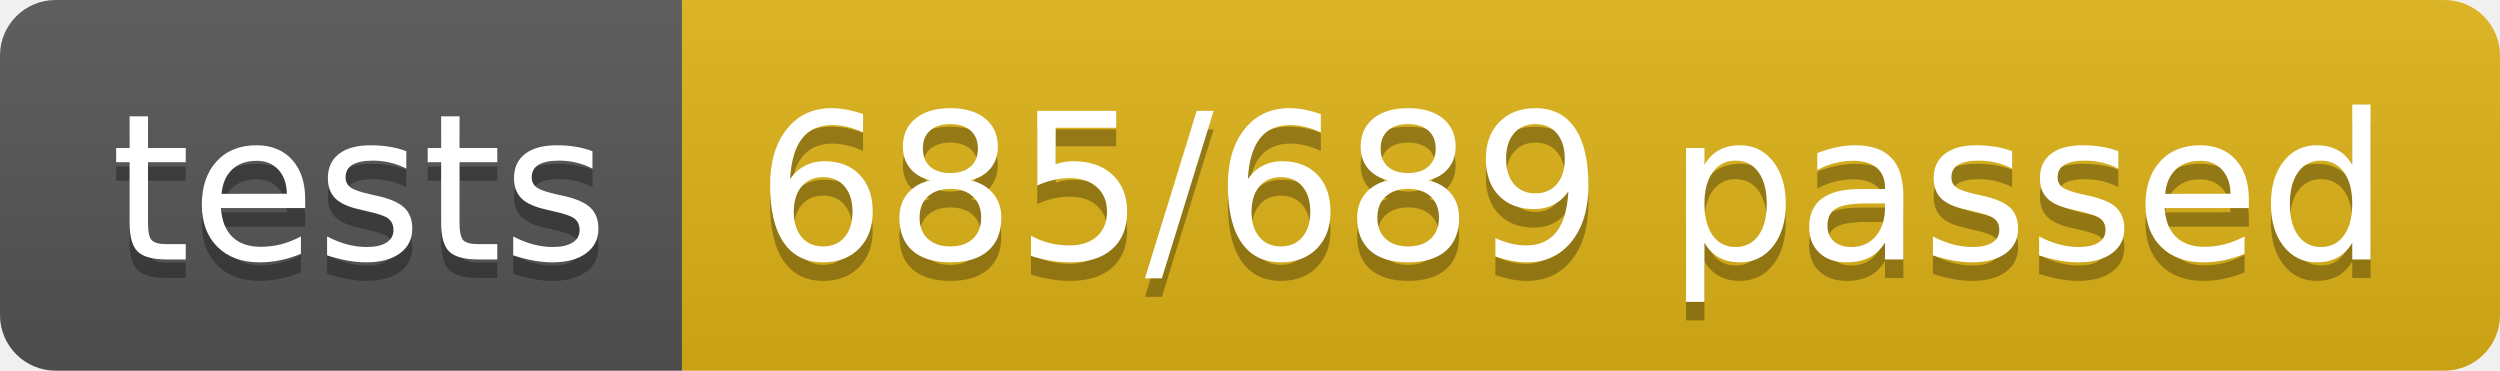
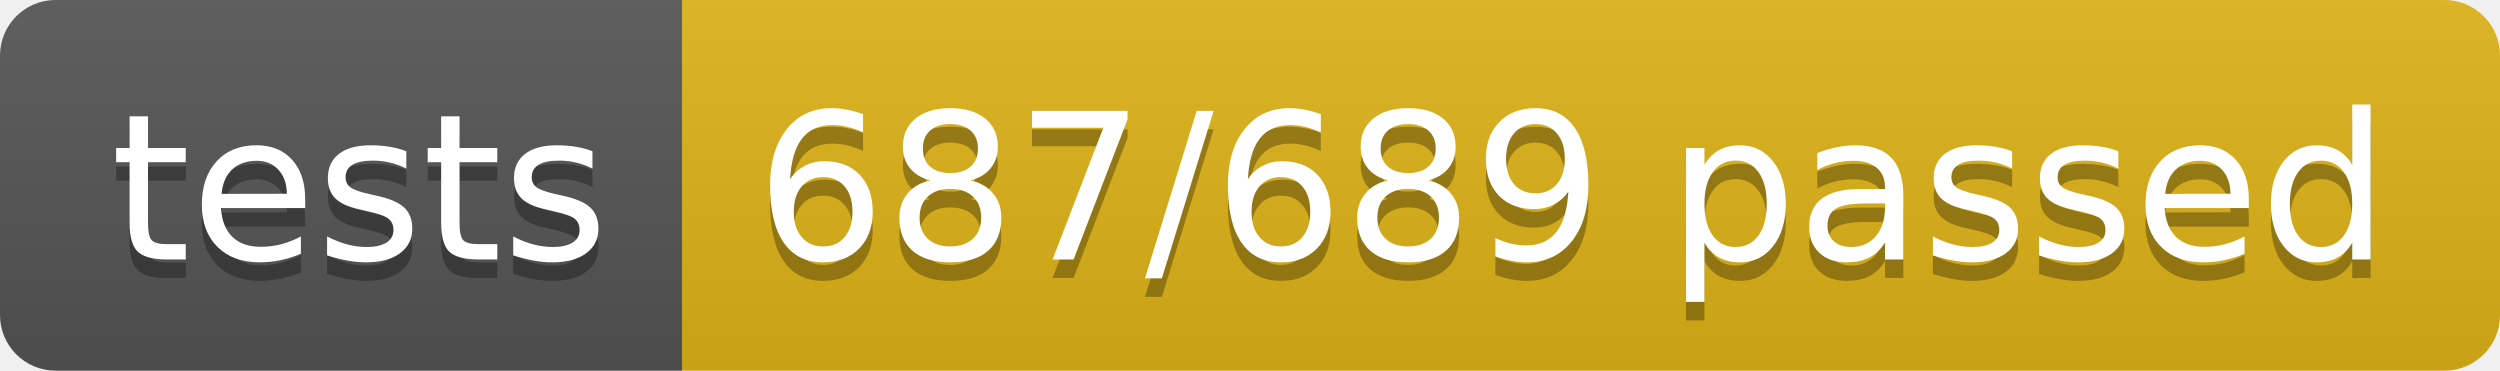
<svg xmlns="http://www.w3.org/2000/svg" width="134.9" height="20">
  <linearGradient id="smooth" x2="0" y2="100%">
    <stop offset="0" stop-color="#bbb" stop-opacity=".1" />
    <stop offset="1" stop-opacity=".1" />
  </linearGradient>
  <clipPath id="round">
    <rect width="134.9" height="20" rx="3" fill="#fff" />
  </clipPath>
  <g clip-path="url(#round)">
    <rect width="36.8" height="20" fill="#555" />
    <rect x="36.8" width="98.1" height="20" fill="#dfb317" />
    <rect width="134.9" height="20" fill="url(#smooth)" />
  </g>
  <g fill="#fff" text-anchor="middle" font-family="DejaVu Sans,Verdana,Geneva,sans-serif" font-size="110">
    <text x="194.0" y="150" fill="#010101" fill-opacity=".3" transform="scale(0.1)" textLength="268.0" lengthAdjust="spacing">tests</text>
    <text x="194.0" y="140" transform="scale(0.1)" textLength="268.0" lengthAdjust="spacing">tests</text>
-     <text x="848.5" y="150" fill="#010101" fill-opacity=".3" transform="scale(0.1)" textLength="881.0" lengthAdjust="spacing">685/689 passed</text>
-     <text x="848.5" y="140" transform="scale(0.1)" textLength="881.0" lengthAdjust="spacing">685/689 passed</text>
+     <text x="848.5" y="150" fill="#010101" fill-opacity=".3" transform="scale(0.1)" textLength="881.0" lengthAdjust="spacing">687/689 passed</text>
+     <text x="848.5" y="140" transform="scale(0.1)" textLength="881.0" lengthAdjust="spacing">687/689 passed</text>
  </g>
</svg>
